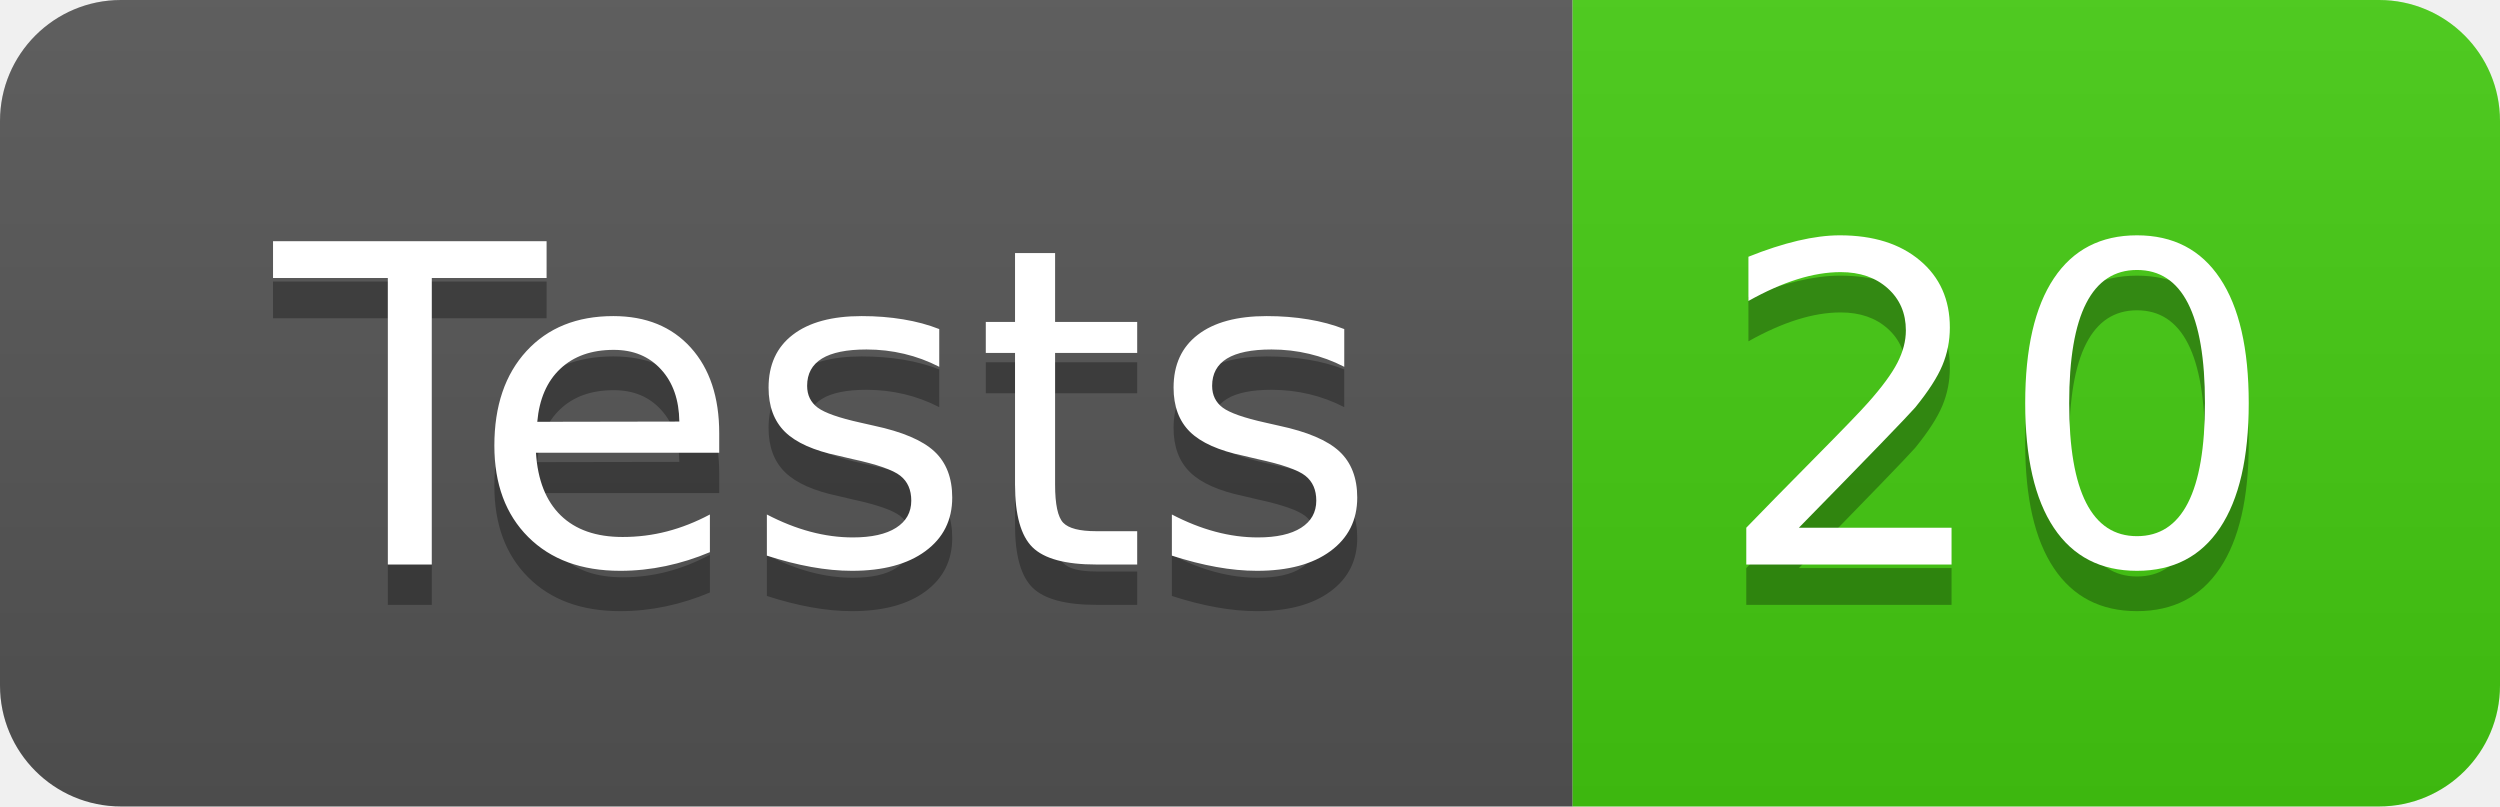
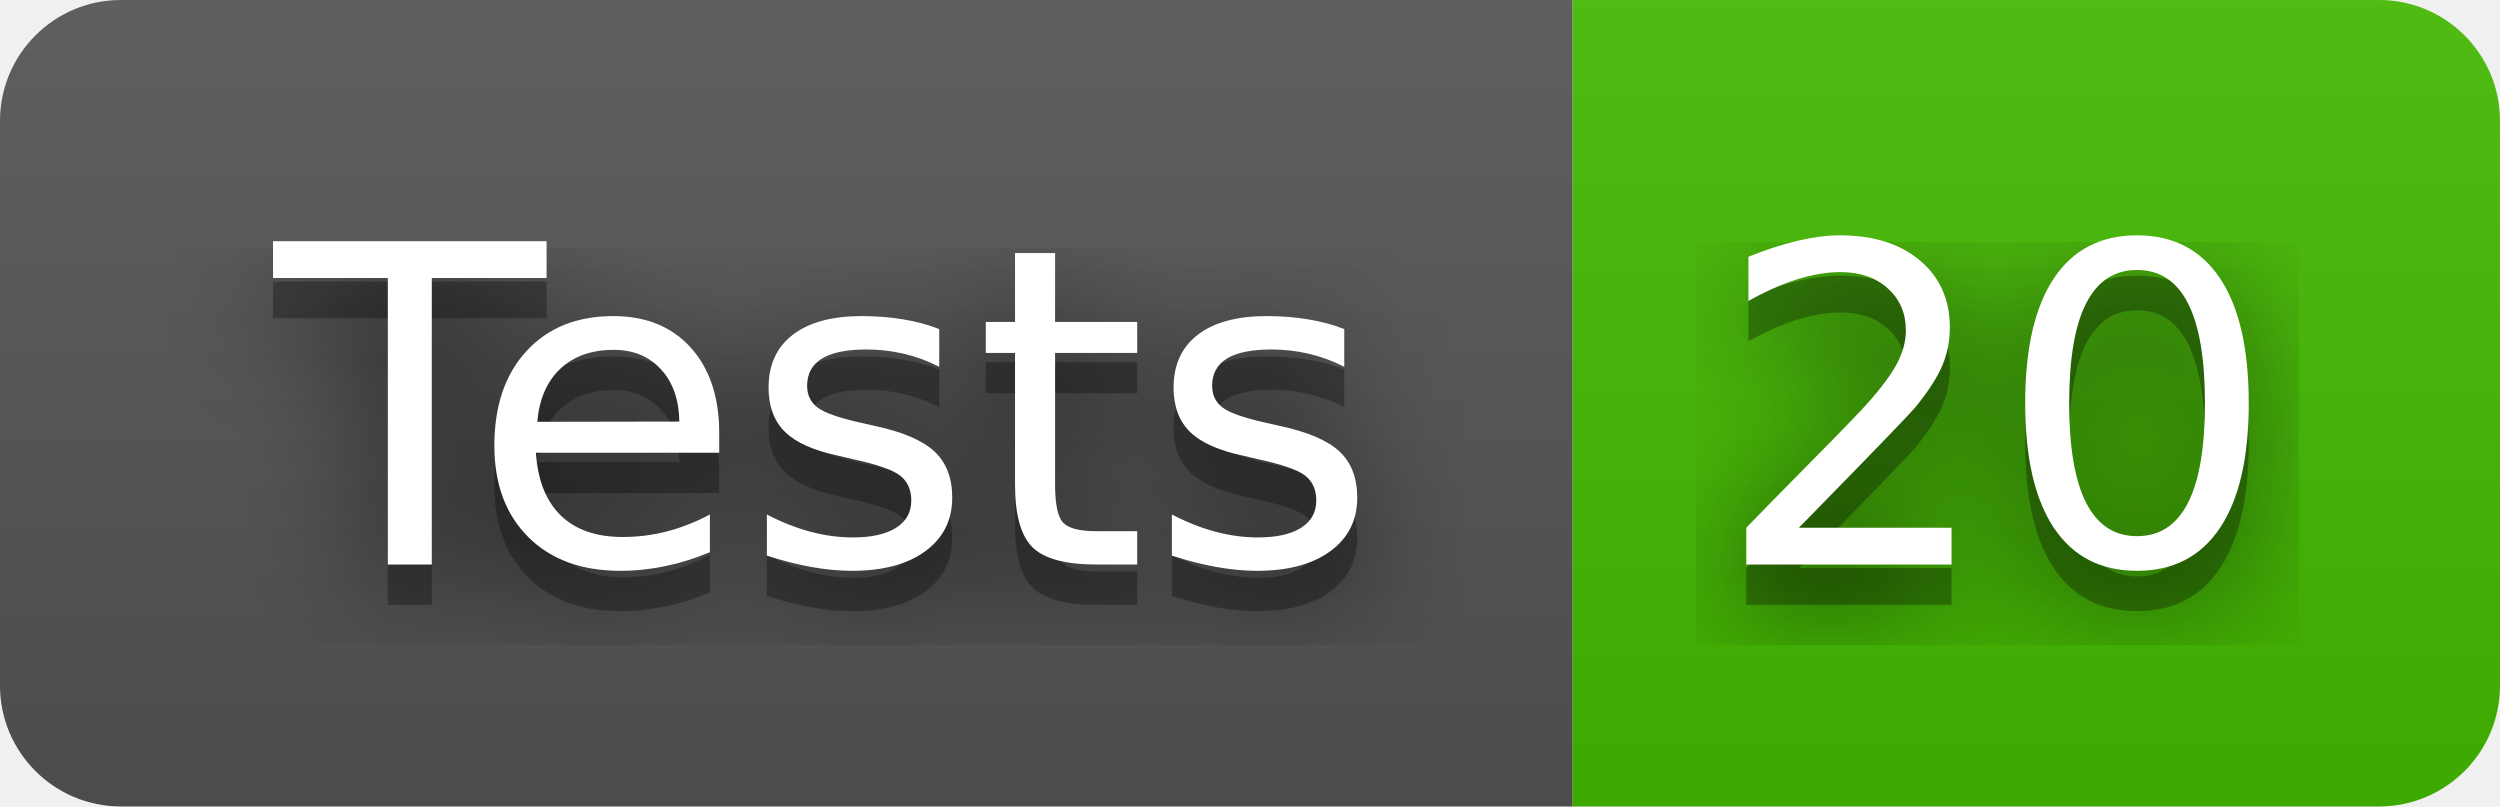
<svg xmlns="http://www.w3.org/2000/svg" width="62" height="20" role="img" aria-label="Tests: 20">
+   <filter id="blur">
+     <feGaussianBlur in="SourceGraphic" stdDeviation="16" />
+   </filter>
  <linearGradient id="s" x2="0" y2="100%">
    <stop offset="0" stop-color="#bbb" stop-opacity=".1" />
    <stop offset="1" stop-opacity=".1" />
  </linearGradient>
  <clipPath id="r">
    <rect width="62" height="20" rx="3" fill="#fff" />
  </clipPath>
  <g clip-path="url(#r)">
    <rect width="39" height="20" fill="#555" />
-     <rect x="39" width="23" height="20" fill="#4c1" />
+     <rect x="39" width="23" height="20" fill="#4b0" />
    <rect width="62" height="20" fill="url(#s)" />
  </g>
  <g fill="#fff" text-anchor="middle" font-family="Verdana,Geneva,DejaVu Sans,sans-serif" text-rendering="geometricPrecision" font-size="110">
+     <text aria-hidden="true" x="205" y="150" fill="#010101" fill-opacity=".80" filter="url(#blur)" transform="scale(.1)" textLength="290">Tests</text>
    <text aria-hidden="true" x="205" y="150" fill="#010101" fill-opacity=".3" transform="scale(.1)" textLength="290">Tests</text>
    <text x="205" y="140" transform="scale(.1)" fill="#fff" textLength="290">Tests</text>
+     <text aria-hidden="true" x="495" y="150" fill="#010101" fill-opacity=".80" filter="url(#blur)" transform="scale(.1)" textLength="130">20</text>
    <text aria-hidden="true" x="495" y="150" fill="#010101" fill-opacity=".3" transform="scale(.1)" textLength="130">20</text>
    <text x="495" y="140" transform="scale(.1)" fill="#fff" textLength="130">20</text>
  </g>
</svg>
